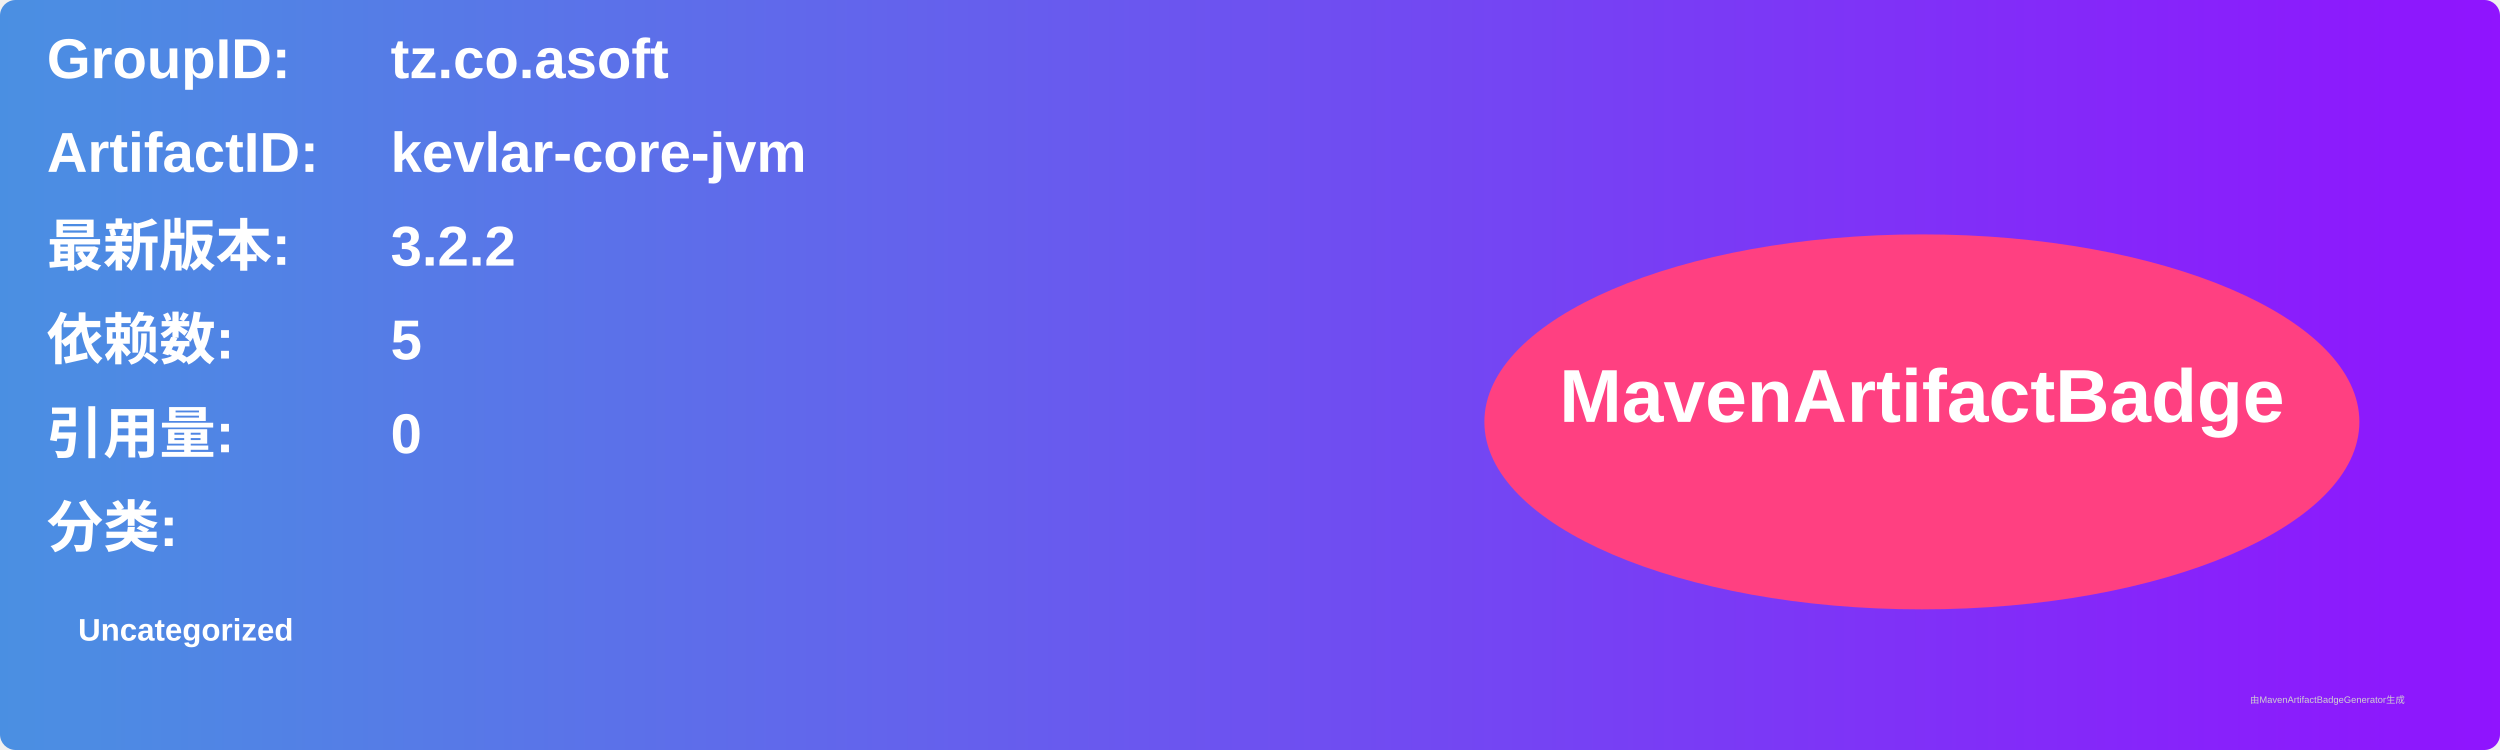
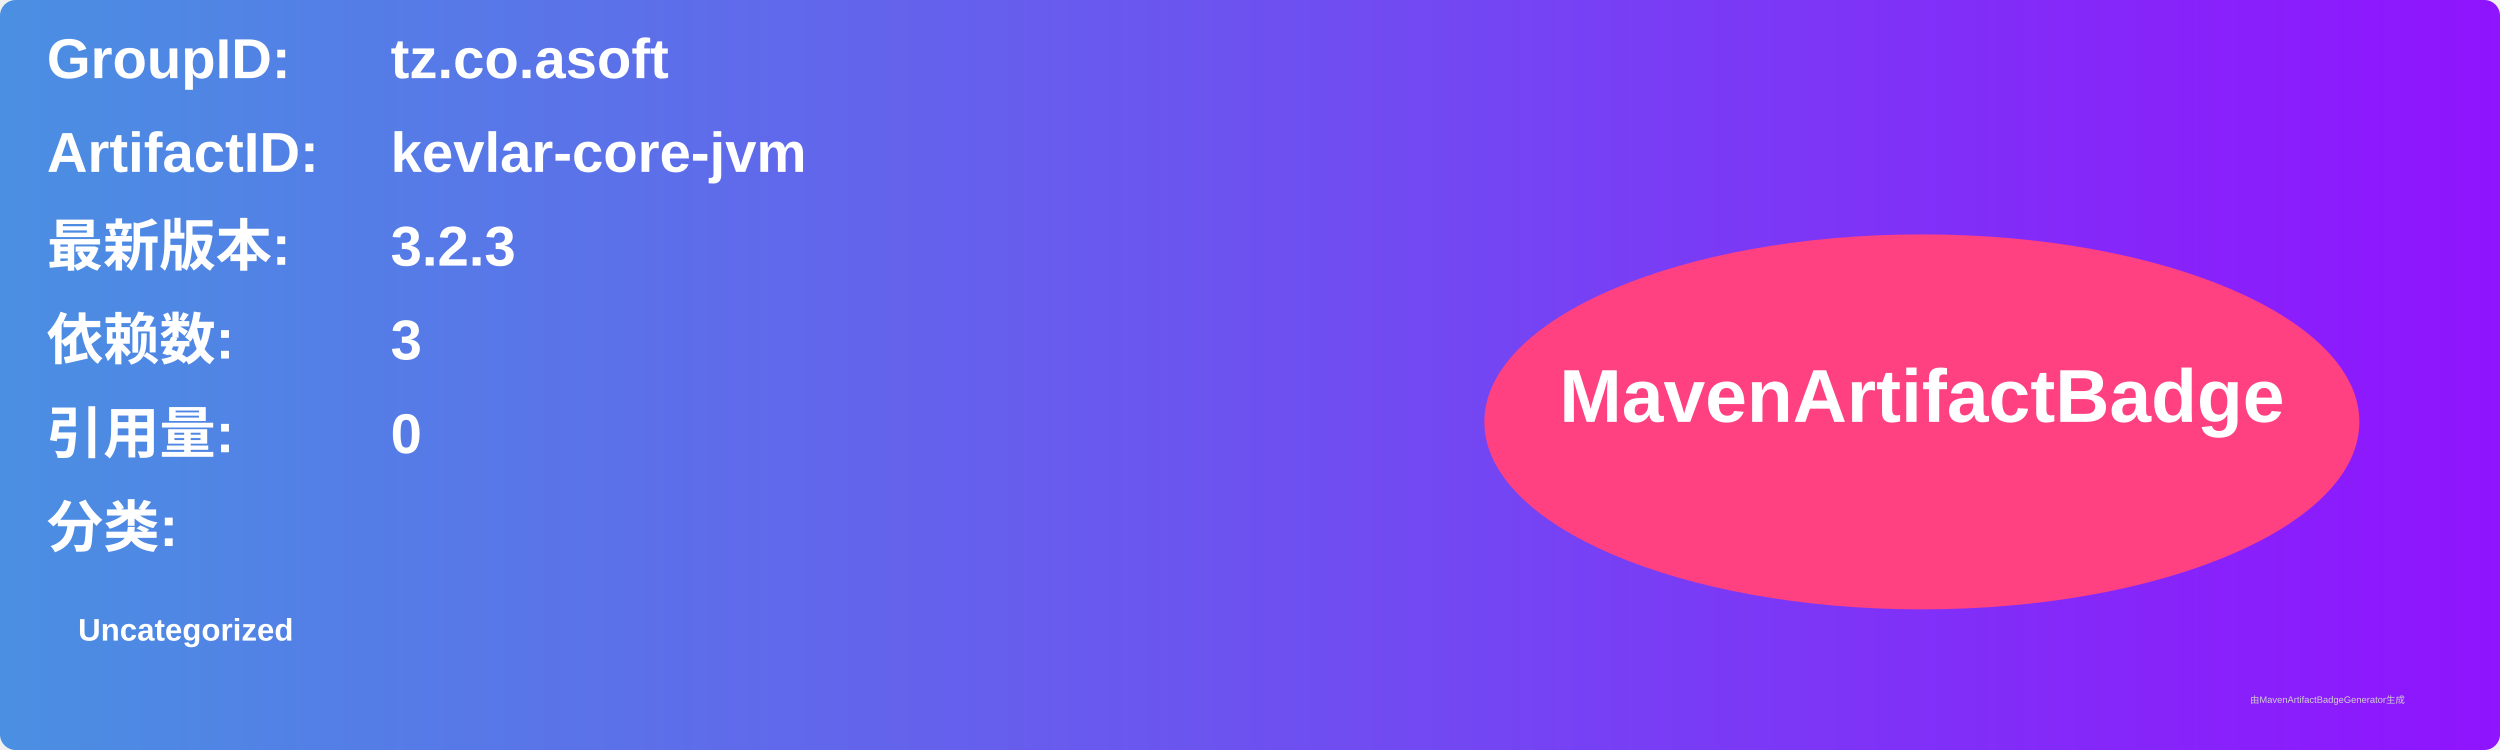
<svg xmlns="http://www.w3.org/2000/svg" width="800" height="240" viewBox="0 0 800 240">
  <linearGradient id="grad" x1="0%" y1="0%" x2="100%" y2="0%">
    <stop offset="0%" stop-color="#4a90e2" />
    <stop offset="100%" stop-color="#9013fe" />
  </linearGradient>
  <rect width="100%" height="100%" rx="5" ry="5" fill="url(#grad)" />
  <g transform="translate(15, 15)">
    <text x="0" y="10" font-family="Arial" font-size="18" fill="white" font-weight="bold" width="260">GroupID:</text>
    <text x="110" y="10" font-family="Arial" font-size="18" fill="white" font-weight="bold" width="460">tz.co.asoft</text>
    <text x="0" y="40" font-family="Arial" font-size="18" fill="white" font-weight="bold" width="260">ArtifactID:</text>
    <text x="110" y="40" font-family="Arial" font-size="18" fill="white" font-weight="bold" width="460">kevlar-core-jvm</text>
    <text x="0" y="70" font-family="Arial" font-size="18" fill="white" font-weight="bold">最新版本:</text>
    <text x="110" y="70" font-family="Arial" font-size="18" fill="white" font-weight="bold">
-       <tspan font-weight="bold">3.2.2</tspan>
+       <tspan font-weight="bold">3.2.3</tspan>
    </text>
    <text x="0" y="100" font-family="Arial" font-size="18" fill="white" font-weight="bold">依赖数: </text>
    <text x="110" y="100" font-family="Arial" font-size="18" fill="white">
-       <tspan font-weight="bold">5</tspan>
+       <tspan font-weight="bold">3</tspan>
    </text>
    <text x="0" y="130" font-family="Arial" font-size="18" fill="white" font-weight="bold">引用量: </text>
    <text x="110" y="130" font-family="Arial" font-size="18" fill="white">
      <tspan font-weight="bold">0</tspan>
    </text>
    <text x="0" y="160" font-family="Arial" font-size="18" fill="white" font-weight="bold">分类:</text>
    <text x="10" y="190" font-family="Arial" font-size="10" fill="white">
      <tspan font-weight="bold">Uncategorized</tspan>
    </text>
    <ellipse cx="600" cy="120" rx="140" ry="60" fill="#ff4081" />
    <text x="600" y="120" text-anchor="middle" font-family="Arial" font-size="24" fill="white" font-weight="bold">MavenArtifactBadge</text>
  </g>
  <text x="720" y="225" font-family="Arial" font-size="3" fill="#d0d0d0">由MavenArtifactBadgeGenerator生成</text>
</svg>
